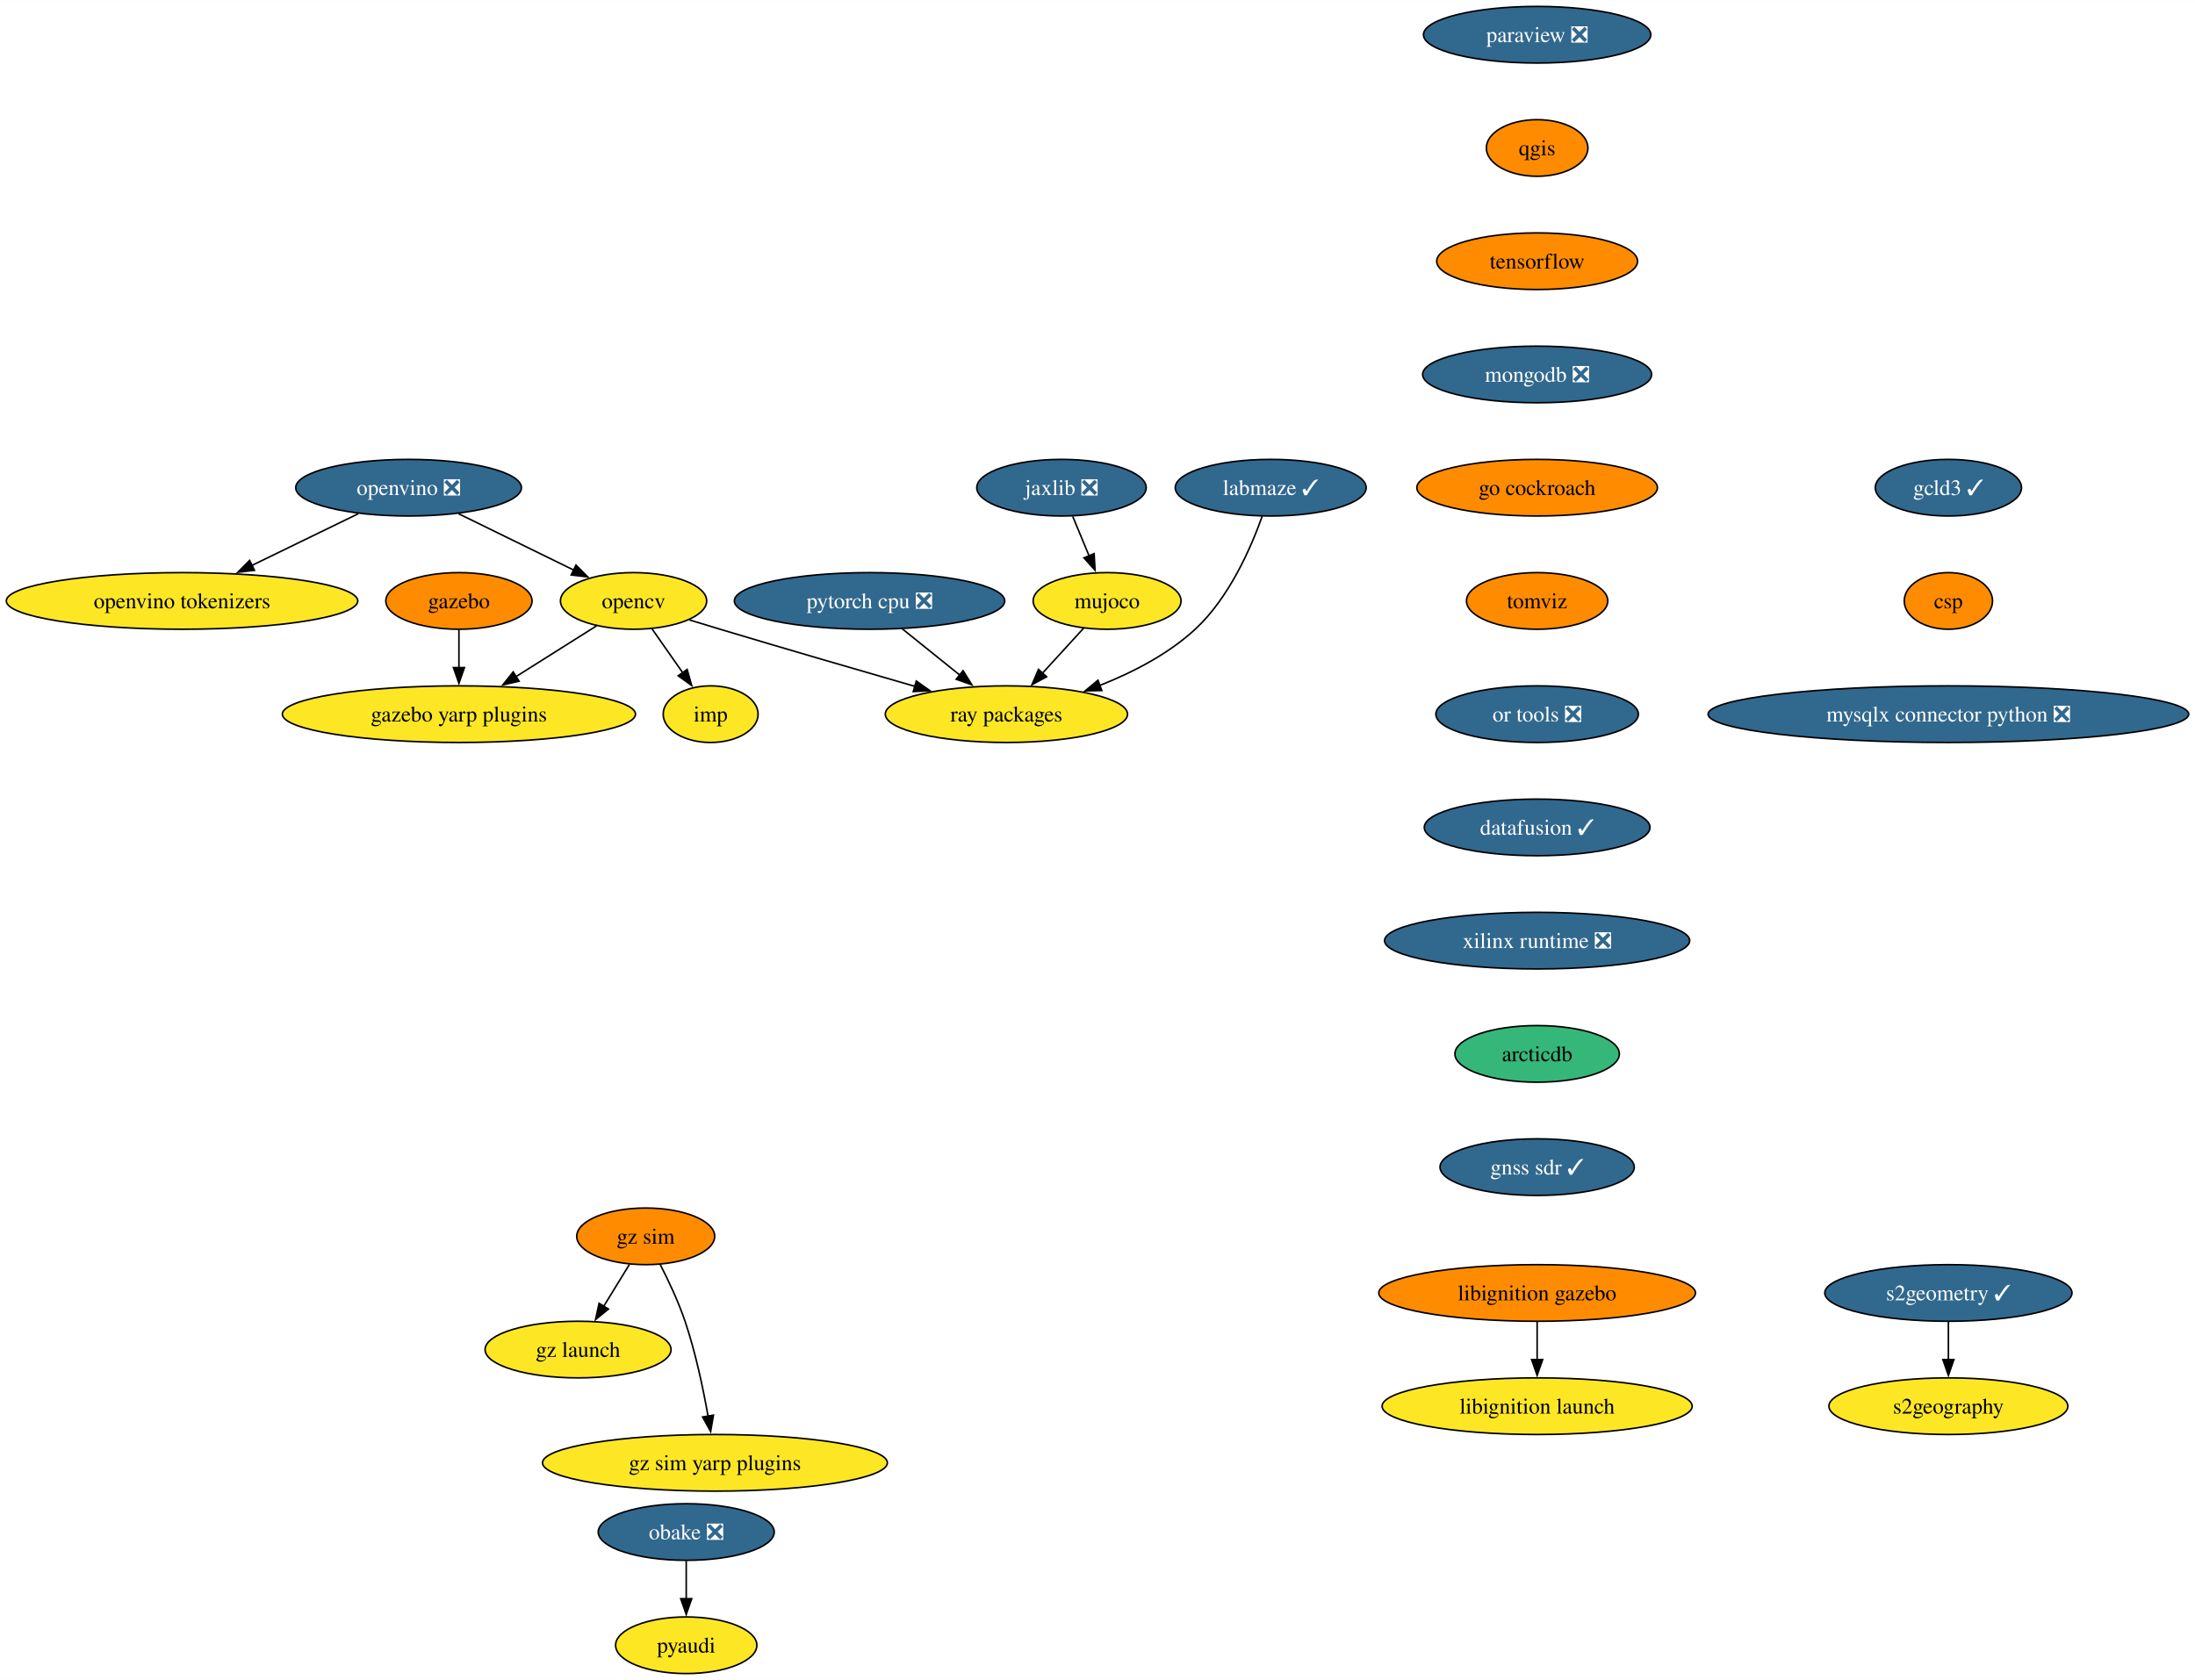
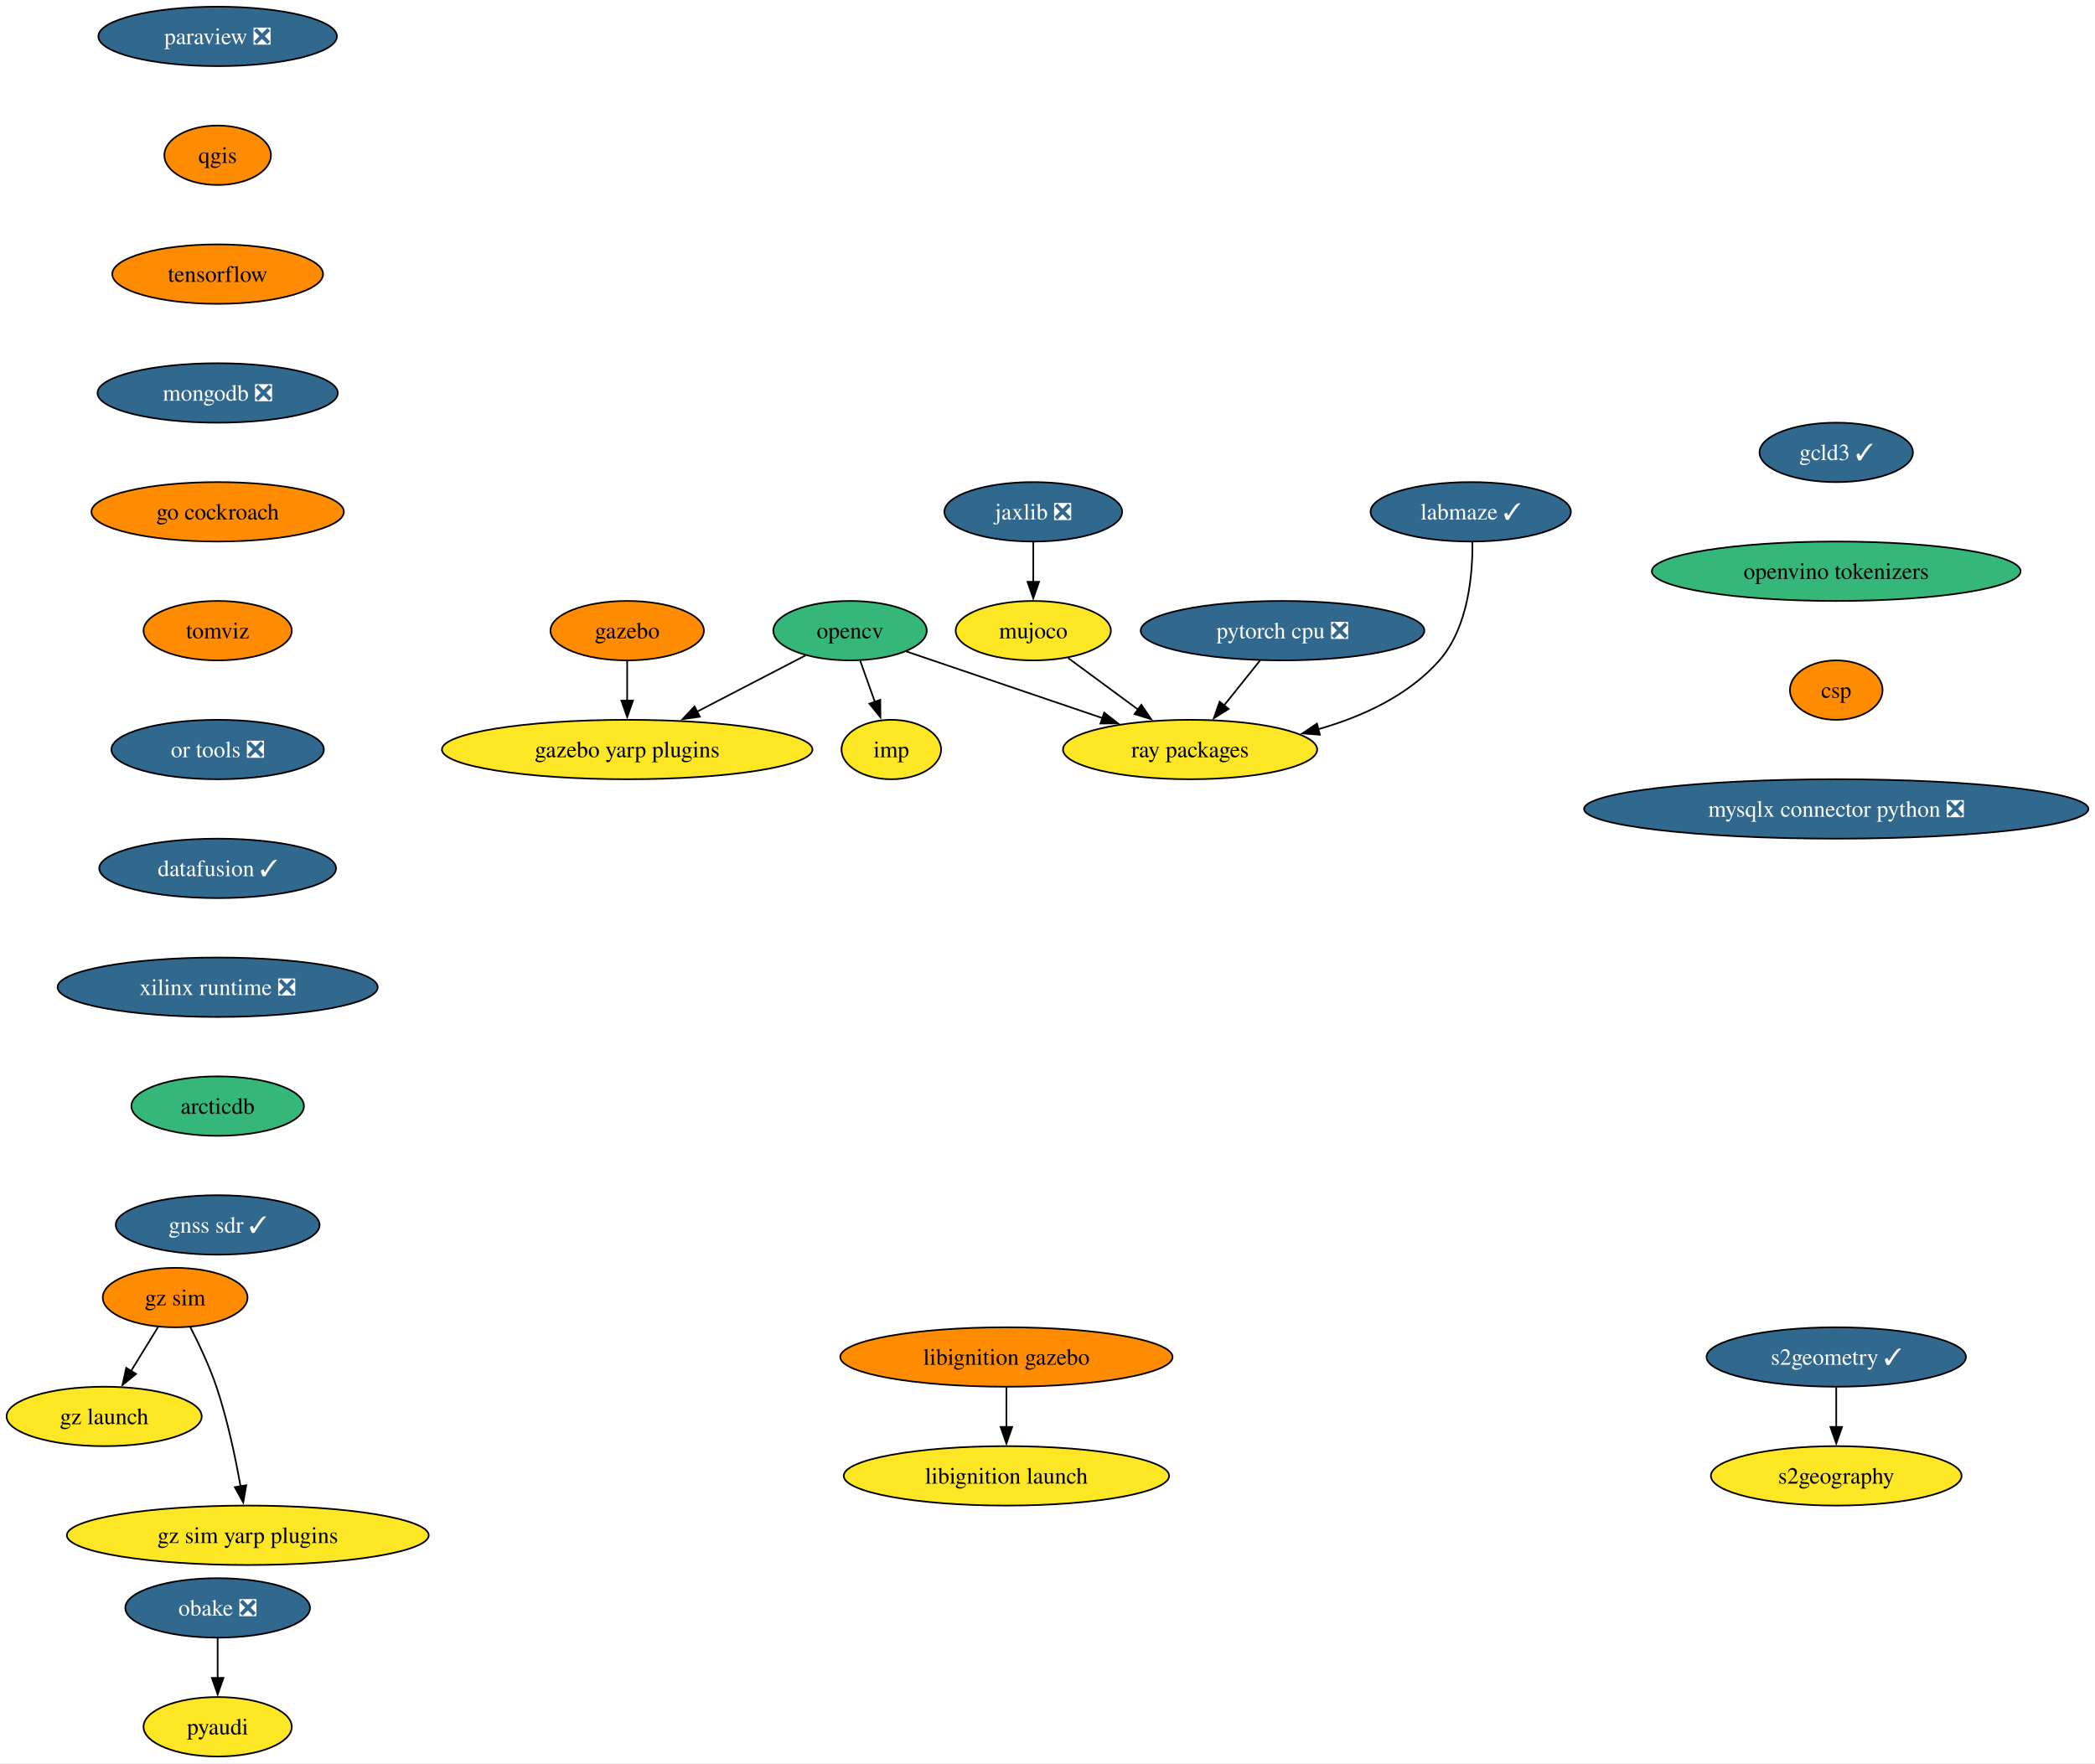
- <svg xmlns="http://www.w3.org/2000/svg" xmlns:xlink="http://www.w3.org/1999/xlink" width="1395pt" height="1068pt" viewBox="0.00 0.00 1395.21 1068.00">
+ <svg xmlns="http://www.w3.org/2000/svg" xmlns:xlink="http://www.w3.org/1999/xlink" width="1269pt" height="1068pt" viewBox="0.00 0.00 1269.12 1068.00">
  <g id="graph0" class="graph" transform="scale(1 1) rotate(0) translate(4 1064)">
-     <polygon fill="white" stroke="none" points="-4,4 -4,-1064 1391.21,-1064 1391.21,4 -4,4" />
+     <polygon fill="white" stroke="none" points="-4,4 -4,-1064 1265.12,-1064 1265.12,4 -4,4" />
    <g id="node1" class="node">
      <g id="a_node1">
        <a xlink:href="https://github.com/conda-forge/opencv-feedstock" xlink:title="opencv">
-           <ellipse fill="#fde725" stroke="black" cx="398.71" cy="-682" rx="46.47" ry="18" />
-           <text text-anchor="middle" x="398.71" y="-677.33" font-family="Times,serif" font-size="14.00">opencv</text>
+           <ellipse fill="#35b779" stroke="black" cx="510.94" cy="-682" rx="46.47" ry="18" />
+           <text text-anchor="middle" x="510.94" y="-677.33" font-family="Times,serif" font-size="14.00">opencv</text>
        </a>
      </g>
    </g>
    <g id="node2" class="node">
      <g id="a_node2">
        <a xlink:href="https://github.com/conda-forge/ray-packages-feedstock" xlink:title="ray packages">
-           <ellipse fill="#fde725" stroke="black" cx="635.71" cy="-610" rx="76.99" ry="18" />
-           <text text-anchor="middle" x="635.71" y="-605.33" font-family="Times,serif" font-size="14.00">ray packages</text>
+           <ellipse fill="#fde725" stroke="black" cx="716.94" cy="-610" rx="76.99" ry="18" />
+           <text text-anchor="middle" x="716.94" y="-605.33" font-family="Times,serif" font-size="14.00">ray packages</text>
        </a>
      </g>
    </g>
    <g id="edge1" class="edge">
-       <path fill="none" stroke="black" d="M434.19,-669.94C440.68,-667.94 447.39,-665.9 453.71,-664 495.13,-651.57 541.98,-637.93 577.78,-627.61" />
-       <polygon fill="black" stroke="black" points="578.42,-631.07 587.06,-624.93 576.48,-624.34 578.42,-631.07" />
+       <path fill="none" stroke="black" d="M544.96,-669.44C577.31,-658.45 626.45,-641.75 663.94,-629.01" />
+       <polygon fill="black" stroke="black" points="664.9,-632.38 673.24,-625.85 662.64,-625.76 664.9,-632.38" />
    </g>
    <g id="node3" class="node">
      <g id="a_node3">
        <a xlink:href="https://github.com/conda-forge/imp-feedstock" xlink:title="imp">
-           <ellipse fill="#fde725" stroke="black" cx="447.71" cy="-610" rx="30.16" ry="18" />
-           <text text-anchor="middle" x="447.71" y="-605.33" font-family="Times,serif" font-size="14.00">imp</text>
+           <ellipse fill="#fde725" stroke="black" cx="535.94" cy="-610" rx="30.16" ry="18" />
+           <text text-anchor="middle" x="535.94" y="-605.33" font-family="Times,serif" font-size="14.00">imp</text>
        </a>
      </g>
    </g>
    <g id="edge2" class="edge">
-       <path fill="none" stroke="black" d="M410.32,-664.41C416.21,-656.01 423.47,-645.63 430.03,-636.26" />
-       <polygon fill="black" stroke="black" points="432.78,-638.43 435.65,-628.23 427.05,-634.41 432.78,-638.43" />
+       <path fill="none" stroke="black" d="M517.12,-663.7C519.82,-656.15 523.04,-647.12 526.06,-638.68" />
+       <polygon fill="black" stroke="black" points="529.26,-640.12 529.33,-629.53 522.67,-637.77 529.26,-640.12" />
    </g>
    <g id="node4" class="node">
      <g id="a_node4">
        <a xlink:href="https://github.com/conda-forge/gazebo-yarp-plugins-feedstock" xlink:title="gazebo yarp plugins">
-           <ellipse fill="#fde725" stroke="black" cx="287.71" cy="-610" rx="112.24" ry="18" />
-           <text text-anchor="middle" x="287.71" y="-605.33" font-family="Times,serif" font-size="14.00">gazebo yarp plugins</text>
+           <ellipse fill="#fde725" stroke="black" cx="375.94" cy="-610" rx="112.24" ry="18" />
+           <text text-anchor="middle" x="375.94" y="-605.33" font-family="Times,serif" font-size="14.00">gazebo yarp plugins</text>
        </a>
      </g>
    </g>
    <g id="edge3" class="edge">
-       <path fill="none" stroke="black" d="M375.17,-666.15C360.28,-656.76 340.72,-644.43 323.88,-633.81" />
-       <polygon fill="black" stroke="black" points="325.94,-630.97 315.61,-628.6 322.21,-636.89 325.94,-630.97" />
+       <path fill="none" stroke="black" d="M483.95,-667C465.17,-657.27 439.75,-644.09 418.29,-632.96" />
+       <polygon fill="black" stroke="black" points="419.95,-629.88 409.47,-628.38 416.73,-636.09 419.95,-629.88" />
    </g>
    <g id="node5" class="node">
      <g id="a_node5">
        <a xlink:href="https://github.com/conda-forge/paraview-feedstock/pull/257" xlink:title="paraview ❎">
-           <ellipse fill="#31688e" stroke="black" cx="973.05" cy="-1042" rx="72.25" ry="18" />
-           <text text-anchor="middle" x="973.05" y="-1037.33" font-family="Times,serif" font-size="14.00" fill="white">paraview ❎</text>
+           <ellipse fill="#31688e" stroke="black" cx="127.85" cy="-1042" rx="72.25" ry="18" />
+           <text text-anchor="middle" x="127.85" y="-1037.33" font-family="Times,serif" font-size="14.00" fill="white">paraview ❎</text>
        </a>
      </g>
    </g>
    <g id="node6" class="node">
      <g id="a_node6">
        <a xlink:href="https://github.com/conda-forge/qgis-feedstock" xlink:title="qgis">
-           <ellipse fill="#ff8c00" stroke="black" cx="973.05" cy="-970" rx="32.27" ry="18" />
-           <text text-anchor="middle" x="973.05" y="-965.33" font-family="Times,serif" font-size="14.00">qgis</text>
+           <ellipse fill="#ff8c00" stroke="black" cx="127.85" cy="-970" rx="32.27" ry="18" />
+           <text text-anchor="middle" x="127.85" y="-965.33" font-family="Times,serif" font-size="14.00">qgis</text>
        </a>
      </g>
    </g>
    <g id="node7" class="node">
      <g id="a_node7">
        <a xlink:href="https://github.com/conda-forge/tensorflow-feedstock" xlink:title="tensorflow">
-           <ellipse fill="#ff8c00" stroke="black" cx="973.05" cy="-898" rx="63.84" ry="18" />
-           <text text-anchor="middle" x="973.05" y="-893.33" font-family="Times,serif" font-size="14.00">tensorflow</text>
+           <ellipse fill="#ff8c00" stroke="black" cx="127.85" cy="-898" rx="63.84" ry="18" />
+           <text text-anchor="middle" x="127.85" y="-893.33" font-family="Times,serif" font-size="14.00">tensorflow</text>
        </a>
      </g>
    </g>
    <g id="node9" class="node">
      <g id="a_node9">
        <a xlink:href="https://github.com/conda-forge/mongodb-feedstock/pull/97" xlink:title="mongodb ❎">
-           <ellipse fill="#31688e" stroke="black" cx="973.05" cy="-826" rx="72.78" ry="18" />
-           <text text-anchor="middle" x="973.05" y="-821.33" font-family="Times,serif" font-size="14.00" fill="white">mongodb ❎</text>
+           <ellipse fill="#31688e" stroke="black" cx="127.85" cy="-826" rx="72.78" ry="18" />
+           <text text-anchor="middle" x="127.85" y="-821.33" font-family="Times,serif" font-size="14.00" fill="white">mongodb ❎</text>
        </a>
      </g>
    </g>
    <g id="node8" class="node">
      <g id="a_node8">
        <a xlink:href="https://github.com/conda-forge/pyaudi-feedstock" xlink:title="pyaudi">
-           <ellipse fill="#fde725" stroke="black" cx="432.19" cy="-18" rx="44.9" ry="18" />
-           <text text-anchor="middle" x="432.19" y="-13.32" font-family="Times,serif" font-size="14.00">pyaudi</text>
+           <ellipse fill="#fde725" stroke="black" cx="127.85" cy="-18" rx="44.9" ry="18" />
+           <text text-anchor="middle" x="127.85" y="-13.32" font-family="Times,serif" font-size="14.00">pyaudi</text>
        </a>
      </g>
    </g>
    <g id="node11" class="node">
      <g id="a_node11">
        <a xlink:href="https://github.com/conda-forge/go-cockroach-feedstock" xlink:title="go cockroach">
-           <ellipse fill="#ff8c00" stroke="black" cx="973.05" cy="-754" rx="76.46" ry="18" />
-           <text text-anchor="middle" x="973.05" y="-749.33" font-family="Times,serif" font-size="14.00">go cockroach</text>
+           <ellipse fill="#ff8c00" stroke="black" cx="127.85" cy="-754" rx="76.46" ry="18" />
+           <text text-anchor="middle" x="127.85" y="-749.33" font-family="Times,serif" font-size="14.00">go cockroach</text>
        </a>
      </g>
    </g>
    <g id="node10" class="node">
      <g id="a_node10">
        <a xlink:href="https://github.com/conda-forge/pytorch-cpu-feedstock/pull/265" xlink:title="pytorch cpu ❎">
-           <ellipse fill="#31688e" stroke="black" cx="548.71" cy="-682" rx="85.93" ry="18" />
-           <text text-anchor="middle" x="548.71" y="-677.33" font-family="Times,serif" font-size="14.00" fill="white">pytorch cpu ❎</text>
+           <ellipse fill="#31688e" stroke="black" cx="772.94" cy="-682" rx="85.93" ry="18" />
+           <text text-anchor="middle" x="772.94" y="-677.33" font-family="Times,serif" font-size="14.00" fill="white">pytorch cpu ❎</text>
        </a>
      </g>
    </g>
    <g id="edge7" class="edge">
-       <path fill="none" stroke="black" d="M569.33,-664.41C580.3,-655.58 593.99,-644.57 606.08,-634.84" />
-       <polygon fill="black" stroke="black" points="608.16,-637.66 613.76,-628.66 603.78,-632.2 608.16,-637.66" />
+       <path fill="none" stroke="black" d="M759.39,-664.05C752.79,-655.8 744.71,-645.7 737.37,-636.54" />
+       <polygon fill="black" stroke="black" points="740.3,-634.59 731.32,-628.97 734.84,-638.97 740.3,-634.59" />
    </g>
    <g id="node16" class="node">
      <g id="a_node16">
        <a xlink:href="https://github.com/conda-forge/tomviz-feedstock" xlink:title="tomviz">
-           <ellipse fill="#ff8c00" stroke="black" cx="973.05" cy="-682" rx="44.9" ry="18" />
-           <text text-anchor="middle" x="973.05" y="-677.33" font-family="Times,serif" font-size="14.00">tomviz</text>
+           <ellipse fill="#ff8c00" stroke="black" cx="127.85" cy="-682" rx="44.9" ry="18" />
+           <text text-anchor="middle" x="127.85" y="-677.33" font-family="Times,serif" font-size="14.00">tomviz</text>
        </a>
      </g>
    </g>
    <g id="node12" class="node">
      <g id="a_node12">
        <a xlink:href="https://github.com/conda-forge/jaxlib-feedstock/pull/282" xlink:title="jaxlib ❎">
-           <ellipse fill="#31688e" stroke="black" cx="670.71" cy="-754" rx="53.84" ry="18" />
-           <text text-anchor="middle" x="670.71" y="-749.33" font-family="Times,serif" font-size="14.00" fill="white">jaxlib ❎</text>
+           <ellipse fill="#31688e" stroke="black" cx="621.94" cy="-754" rx="53.84" ry="18" />
+           <text text-anchor="middle" x="621.94" y="-749.33" font-family="Times,serif" font-size="14.00" fill="white">jaxlib ❎</text>
        </a>
      </g>
    </g>
    <g id="node13" class="node">
      <g id="a_node13">
        <a xlink:href="https://github.com/conda-forge/mujoco-feedstock" xlink:title="mujoco">
-           <ellipse fill="#fde725" stroke="black" cx="699.71" cy="-682" rx="47" ry="18" />
-           <text text-anchor="middle" x="699.71" y="-677.33" font-family="Times,serif" font-size="14.00">mujoco</text>
+           <ellipse fill="#fde725" stroke="black" cx="621.94" cy="-682" rx="47" ry="18" />
+           <text text-anchor="middle" x="621.94" y="-677.33" font-family="Times,serif" font-size="14.00">mujoco</text>
        </a>
      </g>
    </g>
    <g id="edge9" class="edge">
-       <path fill="none" stroke="black" d="M677.88,-735.7C681.01,-728.15 684.75,-719.12 688.24,-710.68" />
-       <polygon fill="black" stroke="black" points="691.45,-712.08 692.05,-701.5 684.99,-709.4 691.45,-712.08" />
+       <path fill="none" stroke="black" d="M621.94,-735.7C621.94,-728.41 621.94,-719.73 621.94,-711.54" />
+       <polygon fill="black" stroke="black" points="625.44,-711.62 621.94,-701.62 618.44,-711.62 625.44,-711.62" />
    </g>
    <g id="edge10" class="edge">
-       <path fill="none" stroke="black" d="M684.87,-664.76C677.06,-656.23 667.33,-645.58 658.59,-636.02" />
-       <polygon fill="black" stroke="black" points="661.27,-633.77 651.94,-628.75 656.11,-638.49 661.27,-633.77" />
+       <path fill="none" stroke="black" d="M643.03,-665.46C655.46,-656.3 671.44,-644.53 685.36,-634.27" />
+       <polygon fill="black" stroke="black" points="687.4,-637.11 693.38,-628.37 683.25,-631.48 687.4,-637.11" />
    </g>
    <g id="node14" class="node">
      <g id="a_node14">
        <a xlink:href="https://github.com/conda-forge/obake-feedstock/pull/49" xlink:title="obake ❎">
-           <ellipse fill="#31688e" stroke="black" cx="432.19" cy="-90" rx="55.94" ry="18" />
-           <text text-anchor="middle" x="432.19" y="-85.33" font-family="Times,serif" font-size="14.00" fill="white">obake ❎</text>
+           <ellipse fill="#31688e" stroke="black" cx="127.85" cy="-90" rx="55.94" ry="18" />
+           <text text-anchor="middle" x="127.85" y="-85.33" font-family="Times,serif" font-size="14.00" fill="white">obake ❎</text>
        </a>
      </g>
    </g>
    <g id="edge11" class="edge">
-       <path fill="none" stroke="black" d="M432.19,-71.7C432.19,-64.41 432.19,-55.73 432.19,-47.54" />
-       <polygon fill="black" stroke="black" points="435.69,-47.62 432.19,-37.62 428.69,-47.62 435.69,-47.62" />
+       <path fill="none" stroke="black" d="M127.85,-71.7C127.85,-64.41 127.85,-55.73 127.85,-47.54" />
+       <polygon fill="black" stroke="black" points="131.35,-47.62 127.85,-37.62 124.35,-47.62 131.35,-47.62" />
    </g>
    <g id="node15" class="node">
      <g id="a_node15">
        <a xlink:href="https://github.com/conda-forge/gazebo-feedstock" xlink:title="gazebo">
-           <ellipse fill="#ff8c00" stroke="black" cx="287.71" cy="-682" rx="46.47" ry="18" />
-           <text text-anchor="middle" x="287.71" y="-677.33" font-family="Times,serif" font-size="14.00">gazebo</text>
+           <ellipse fill="#ff8c00" stroke="black" cx="375.94" cy="-682" rx="46.47" ry="18" />
+           <text text-anchor="middle" x="375.94" y="-677.33" font-family="Times,serif" font-size="14.00">gazebo</text>
        </a>
      </g>
    </g>
    <g id="edge12" class="edge">
-       <path fill="none" stroke="black" d="M287.71,-663.7C287.71,-656.41 287.71,-647.73 287.71,-639.54" />
-       <polygon fill="black" stroke="black" points="291.21,-639.62 287.71,-629.62 284.21,-639.62 291.21,-639.62" />
+       <path fill="none" stroke="black" d="M375.94,-663.7C375.94,-656.41 375.94,-647.73 375.94,-639.54" />
+       <polygon fill="black" stroke="black" points="379.44,-639.62 375.94,-629.62 372.44,-639.62 379.44,-639.62" />
    </g>
    <g id="node19" class="node">
      <g id="a_node19">
        <a xlink:href="https://github.com/conda-forge/or-tools-feedstock/pull/62" xlink:title="or tools ❎">
-           <ellipse fill="#31688e" stroke="black" cx="973.05" cy="-610" rx="64.36" ry="18" />
-           <text text-anchor="middle" x="973.05" y="-605.33" font-family="Times,serif" font-size="14.00" fill="white">or tools ❎</text>
+           <ellipse fill="#31688e" stroke="black" cx="127.85" cy="-610" rx="64.36" ry="18" />
+           <text text-anchor="middle" x="127.85" y="-605.33" font-family="Times,serif" font-size="14.00" fill="white">or tools ❎</text>
        </a>
      </g>
    </g>
    <g id="node17" class="node">
      <g id="a_node17">
        <a xlink:href="https://github.com/conda-forge/s2geometry-feedstock/pull/21" xlink:title="s2geometry ✓">
-           <ellipse fill="#31688e" stroke="black" cx="1234.46" cy="-242" rx="78.57" ry="18" />
-           <text text-anchor="middle" x="1234.46" y="-237.32" font-family="Times,serif" font-size="14.00" fill="white">s2geometry ✓</text>
+           <ellipse fill="#31688e" stroke="black" cx="1108.37" cy="-242" rx="78.57" ry="18" />
+           <text text-anchor="middle" x="1108.37" y="-237.32" font-family="Times,serif" font-size="14.00" fill="white">s2geometry ✓</text>
        </a>
      </g>
    </g>
    <g id="node18" class="node">
      <g id="a_node18">
        <a xlink:href="https://github.com/conda-forge/s2geography-feedstock" xlink:title="s2geography">
-           <ellipse fill="#fde725" stroke="black" cx="1234.46" cy="-170" rx="75.94" ry="18" />
-           <text text-anchor="middle" x="1234.46" y="-165.32" font-family="Times,serif" font-size="14.00">s2geography</text>
+           <ellipse fill="#fde725" stroke="black" cx="1108.37" cy="-170" rx="75.94" ry="18" />
+           <text text-anchor="middle" x="1108.37" y="-165.32" font-family="Times,serif" font-size="14.00">s2geography</text>
        </a>
      </g>
    </g>
    <g id="edge14" class="edge">
-       <path fill="none" stroke="black" d="M1234.46,-223.7C1234.46,-216.41 1234.46,-207.73 1234.46,-199.54" />
-       <polygon fill="black" stroke="black" points="1237.96,-199.62 1234.46,-189.62 1230.96,-199.62 1237.96,-199.62" />
+       <path fill="none" stroke="black" d="M1108.37,-223.7C1108.37,-216.41 1108.37,-207.73 1108.37,-199.54" />
+       <polygon fill="black" stroke="black" points="1111.87,-199.62 1108.37,-189.62 1104.87,-199.62 1111.87,-199.62" />
    </g>
    <g id="node22" class="node">
      <g id="a_node22">
        <a xlink:href="https://github.com/conda-forge/datafusion-feedstock/pull/56" xlink:title="datafusion ✓">
-           <ellipse fill="#31688e" stroke="black" cx="973.05" cy="-538" rx="71.73" ry="18" />
-           <text text-anchor="middle" x="973.05" y="-533.33" font-family="Times,serif" font-size="14.00" fill="white">datafusion ✓</text>
+           <ellipse fill="#31688e" stroke="black" cx="127.85" cy="-538" rx="71.73" ry="18" />
+           <text text-anchor="middle" x="127.85" y="-533.33" font-family="Times,serif" font-size="14.00" fill="white">datafusion ✓</text>
        </a>
      </g>
    </g>
    <g id="node20" class="node">
      <g id="a_node20">
        <a xlink:href="https://github.com/conda-forge/libignition-gazebo-feedstock" xlink:title="libignition gazebo">
-           <ellipse fill="#ff8c00" stroke="black" cx="973.05" cy="-242" rx="100.66" ry="18" />
-           <text text-anchor="middle" x="973.05" y="-237.32" font-family="Times,serif" font-size="14.00">libignition gazebo</text>
+           <ellipse fill="#ff8c00" stroke="black" cx="605.67" cy="-242" rx="100.66" ry="18" />
+           <text text-anchor="middle" x="605.67" y="-237.32" font-family="Times,serif" font-size="14.00">libignition gazebo</text>
        </a>
      </g>
    </g>
    <g id="node21" class="node">
      <g id="a_node21">
        <a xlink:href="https://github.com/conda-forge/libignition-launch-feedstock" xlink:title="libignition launch">
-           <ellipse fill="#fde725" stroke="black" cx="973.05" cy="-170" rx="98.56" ry="18" />
-           <text text-anchor="middle" x="973.05" y="-165.32" font-family="Times,serif" font-size="14.00">libignition launch</text>
+           <ellipse fill="#fde725" stroke="black" cx="605.67" cy="-170" rx="98.56" ry="18" />
+           <text text-anchor="middle" x="605.67" y="-165.32" font-family="Times,serif" font-size="14.00">libignition launch</text>
        </a>
      </g>
    </g>
    <g id="edge16" class="edge">
-       <path fill="none" stroke="black" d="M973.05,-223.7C973.05,-216.41 973.05,-207.73 973.05,-199.54" />
-       <polygon fill="black" stroke="black" points="976.55,-199.62 973.05,-189.62 969.55,-199.62 976.55,-199.62" />
+       <path fill="none" stroke="black" d="M605.67,-223.7C605.67,-216.41 605.67,-207.73 605.67,-199.54" />
+       <polygon fill="black" stroke="black" points="609.17,-199.62 605.67,-189.62 602.17,-199.62 609.17,-199.62" />
    </g>
    <g id="node23" class="node">
      <g id="a_node23">
        <a xlink:href="https://github.com/conda-forge/xilinx-runtime-feedstock/pull/37" xlink:title="xilinx runtime ❎">
-           <ellipse fill="#31688e" stroke="black" cx="973.05" cy="-466" rx="96.98" ry="18" />
-           <text text-anchor="middle" x="973.05" y="-461.32" font-family="Times,serif" font-size="14.00" fill="white">xilinx runtime ❎</text>
+           <ellipse fill="#31688e" stroke="black" cx="127.85" cy="-466" rx="96.98" ry="18" />
+           <text text-anchor="middle" x="127.85" y="-461.32" font-family="Times,serif" font-size="14.00" fill="white">xilinx runtime ❎</text>
        </a>
      </g>
    </g>
    <g id="node24" class="node">
      <g id="a_node24">
        <a xlink:href="https://github.com/conda-forge/arcticdb-feedstock" xlink:title="arcticdb">
-           <ellipse fill="#35b779" stroke="black" cx="973.05" cy="-394" rx="52.26" ry="18" />
-           <text text-anchor="middle" x="973.05" y="-389.32" font-family="Times,serif" font-size="14.00">arcticdb</text>
-         </a>
-       </g>
-     </g>
-     <g id="node31" class="node">
-       <g id="a_node31">
+           <ellipse fill="#35b779" stroke="black" cx="127.85" cy="-394" rx="52.26" ry="18" />
+           <text text-anchor="middle" x="127.85" y="-389.32" font-family="Times,serif" font-size="14.00">arcticdb</text>
+         </a>
+       </g>
+     </g>
+     <g id="node29" class="node">
+       <g id="a_node29">
        <a xlink:href="https://github.com/conda-forge/gnss-sdr-feedstock/pull/29" xlink:title="gnss sdr ✓">
-           <ellipse fill="#31688e" stroke="black" cx="973.05" cy="-322" rx="61.73" ry="18" />
-           <text text-anchor="middle" x="973.05" y="-317.32" font-family="Times,serif" font-size="14.00" fill="white">gnss sdr ✓</text>
+           <ellipse fill="#31688e" stroke="black" cx="127.85" cy="-322" rx="61.73" ry="18" />
+           <text text-anchor="middle" x="127.85" y="-317.32" font-family="Times,serif" font-size="14.00" fill="white">gnss sdr ✓</text>
        </a>
      </g>
    </g>
    <g id="node25" class="node">
      <g id="a_node25">
        <a xlink:href="https://github.com/conda-forge/gz-sim-feedstock" xlink:title="gz sim">
-           <ellipse fill="#ff8c00" stroke="black" cx="406.44" cy="-278" rx="43.84" ry="18" />
-           <text text-anchor="middle" x="406.44" y="-273.32" font-family="Times,serif" font-size="14.00">gz sim</text>
+           <ellipse fill="#ff8c00" stroke="black" cx="102.1" cy="-278" rx="43.84" ry="18" />
+           <text text-anchor="middle" x="102.1" y="-273.32" font-family="Times,serif" font-size="14.00">gz sim</text>
        </a>
      </g>
    </g>
    <g id="node26" class="node">
      <g id="a_node26">
        <a xlink:href="https://github.com/conda-forge/gz-launch-feedstock" xlink:title="gz launch">
-           <ellipse fill="#fde725" stroke="black" cx="363.44" cy="-206" rx="59.1" ry="18" />
-           <text text-anchor="middle" x="363.44" y="-201.33" font-family="Times,serif" font-size="14.00">gz launch</text>
+           <ellipse fill="#fde725" stroke="black" cx="59.1" cy="-206" rx="59.1" ry="18" />
+           <text text-anchor="middle" x="59.1" y="-201.33" font-family="Times,serif" font-size="14.00">gz launch</text>
        </a>
      </g>
    </g>
    <g id="edge20" class="edge">
-       <path fill="none" stroke="black" d="M396.03,-260.05C391.12,-252.06 385.15,-242.33 379.66,-233.4" />
-       <polygon fill="black" stroke="black" points="382.76,-231.77 374.55,-225.08 376.8,-235.43 382.76,-231.77" />
+       <path fill="none" stroke="black" d="M91.69,-260.05C86.78,-252.06 80.8,-242.33 75.32,-233.4" />
+       <polygon fill="black" stroke="black" points="78.42,-231.77 70.21,-225.08 72.46,-235.43 78.42,-231.77" />
    </g>
    <g id="node27" class="node">
      <g id="a_node27">
        <a xlink:href="https://github.com/conda-forge/gz-sim-yarp-plugins-feedstock" xlink:title="gz sim yarp plugins">
-           <ellipse fill="#fde725" stroke="black" cx="450.44" cy="-134" rx="109.61" ry="18" />
-           <text text-anchor="middle" x="450.44" y="-129.32" font-family="Times,serif" font-size="14.00">gz sim yarp plugins</text>
+           <ellipse fill="#fde725" stroke="black" cx="146.1" cy="-134" rx="109.61" ry="18" />
+           <text text-anchor="middle" x="146.1" y="-129.32" font-family="Times,serif" font-size="14.00">gz sim yarp plugins</text>
        </a>
      </g>
    </g>
    <g id="edge21" class="edge">
-       <path fill="none" stroke="black" d="M415.58,-260.23C420.83,-250 427.21,-236.53 431.44,-224 438.09,-204.3 442.93,-181.33 446.06,-163.66" />
-       <polygon fill="black" stroke="black" points="449.49,-164.31 447.7,-153.87 442.59,-163.15 449.49,-164.31" />
+       <path fill="none" stroke="black" d="M111.23,-260.23C116.49,-250 122.87,-236.53 127.1,-224 133.75,-204.3 138.59,-181.33 141.71,-163.66" />
+       <polygon fill="black" stroke="black" points="145.15,-164.31 143.36,-153.87 138.25,-163.15 145.15,-164.31" />
    </g>
    <g id="node28" class="node">
      <g id="a_node28">
        <a xlink:href="https://github.com/conda-forge/labmaze-feedstock/pull/14" xlink:title="labmaze ✓">
-           <ellipse fill="#31688e" stroke="black" cx="803.71" cy="-754" rx="60.68" ry="18" />
-           <text text-anchor="middle" x="803.71" y="-749.33" font-family="Times,serif" font-size="14.00" fill="white">labmaze ✓</text>
+           <ellipse fill="#31688e" stroke="black" cx="886.94" cy="-754" rx="60.68" ry="18" />
+           <text text-anchor="middle" x="886.94" y="-749.33" font-family="Times,serif" font-size="14.00" fill="white">labmaze ✓</text>
        </a>
      </g>
    </g>
    <g id="edge22" class="edge">
-       <path fill="none" stroke="black" d="M798.27,-735.78C791.27,-716.09 777.37,-684.02 755.71,-664 738.62,-648.2 716.05,-636.57 695.11,-628.3" />
-       <polygon fill="black" stroke="black" points="696.35,-625.03 685.75,-624.81 693.9,-631.58 696.35,-625.03" />
-     </g>
-     <g id="node29" class="node">
-       <g id="a_node29">
-         <a xlink:href="https://github.com/conda-forge/openvino-feedstock/pull/106" xlink:title="openvino ❎">
-           <ellipse fill="#31688e" stroke="black" cx="255.71" cy="-754" rx="71.73" ry="18" />
-           <text text-anchor="middle" x="255.71" y="-749.33" font-family="Times,serif" font-size="14.00" fill="white">openvino ❎</text>
-         </a>
-       </g>
-     </g>
-     <g id="edge23" class="edge">
-       <path fill="none" stroke="black" d="M287.45,-737.46C309.14,-726.85 337.99,-712.72 360.88,-701.52" />
-       <polygon fill="black" stroke="black" points="362.13,-704.81 369.57,-697.27 359.05,-698.52 362.13,-704.81" />
+       <path fill="none" stroke="black" d="M887.97,-735.74C888.18,-716.03 885.48,-683.92 867.94,-664 849.15,-642.65 821.23,-629.9 794.5,-622.28" />
+       <polygon fill="black" stroke="black" points="795.57,-618.94 785.01,-619.8 793.8,-625.72 795.57,-618.94" />
    </g>
    <g id="node30" class="node">
      <g id="a_node30">
+         <a xlink:href="https://github.com/conda-forge/gcld3-feedstock/pull/11" xlink:title="gcld3 ✓">
+           <ellipse fill="#31688e" stroke="black" cx="1108.37" cy="-790" rx="46.47" ry="18" />
+           <text text-anchor="middle" x="1108.37" y="-785.33" font-family="Times,serif" font-size="14.00" fill="white">gcld3 ✓</text>
+         </a>
+       </g>
+     </g>
+     <g id="node31" class="node">
+       <g id="a_node31">
        <a xlink:href="https://github.com/conda-forge/openvino-tokenizers-feedstock" xlink:title="openvino tokenizers">
-           <ellipse fill="#fde725" stroke="black" cx="111.71" cy="-682" rx="111.71" ry="18" />
-           <text text-anchor="middle" x="111.71" y="-677.33" font-family="Times,serif" font-size="14.00">openvino tokenizers</text>
-         </a>
-       </g>
-     </g>
-     <g id="edge24" class="edge">
-       <path fill="none" stroke="black" d="M223.75,-737.46C203.8,-727.76 177.82,-715.14 155.91,-704.48" />
-       <polygon fill="black" stroke="black" points="157.73,-701.48 147.2,-700.25 154.67,-707.77 157.73,-701.48" />
+           <ellipse fill="#35b779" stroke="black" cx="1108.37" cy="-718" rx="111.71" ry="18" />
+           <text text-anchor="middle" x="1108.37" y="-713.33" font-family="Times,serif" font-size="14.00">openvino tokenizers</text>
+         </a>
+       </g>
    </g>
    <g id="node32" class="node">
      <g id="a_node32">
-         <a xlink:href="https://github.com/conda-forge/gcld3-feedstock/pull/11" xlink:title="gcld3 ✓">
-           <ellipse fill="#31688e" stroke="black" cx="1234.46" cy="-754" rx="46.47" ry="18" />
-           <text text-anchor="middle" x="1234.46" y="-749.33" font-family="Times,serif" font-size="14.00" fill="white">gcld3 ✓</text>
+         <a xlink:href="https://github.com/conda-forge/csp-feedstock" xlink:title="csp">
+           <ellipse fill="#ff8c00" stroke="black" cx="1108.37" cy="-646" rx="28.06" ry="18" />
+           <text text-anchor="middle" x="1108.37" y="-641.33" font-family="Times,serif" font-size="14.00">csp</text>
        </a>
      </g>
    </g>
    <g id="node33" class="node">
      <g id="a_node33">
-         <a xlink:href="https://github.com/conda-forge/csp-feedstock" xlink:title="csp">
-           <ellipse fill="#ff8c00" stroke="black" cx="1234.46" cy="-682" rx="28.06" ry="18" />
-           <text text-anchor="middle" x="1234.46" y="-677.33" font-family="Times,serif" font-size="14.00">csp</text>
-         </a>
-       </g>
-     </g>
-     <g id="node34" class="node">
-       <g id="a_node34">
        <a xlink:href="https://github.com/conda-forge/mysqlx-connector-python-feedstock/pull/8" xlink:title="mysqlx connector python ❎">
-           <ellipse fill="#31688e" stroke="black" cx="1234.46" cy="-610" rx="152.75" ry="18" />
-           <text text-anchor="middle" x="1234.46" y="-605.33" font-family="Times,serif" font-size="14.00" fill="white">mysqlx connector python ❎</text>
+           <ellipse fill="#31688e" stroke="black" cx="1108.37" cy="-574" rx="152.75" ry="18" />
+           <text text-anchor="middle" x="1108.37" y="-569.33" font-family="Times,serif" font-size="14.00" fill="white">mysqlx connector python ❎</text>
        </a>
      </g>
    </g>
  </g>
</svg>
